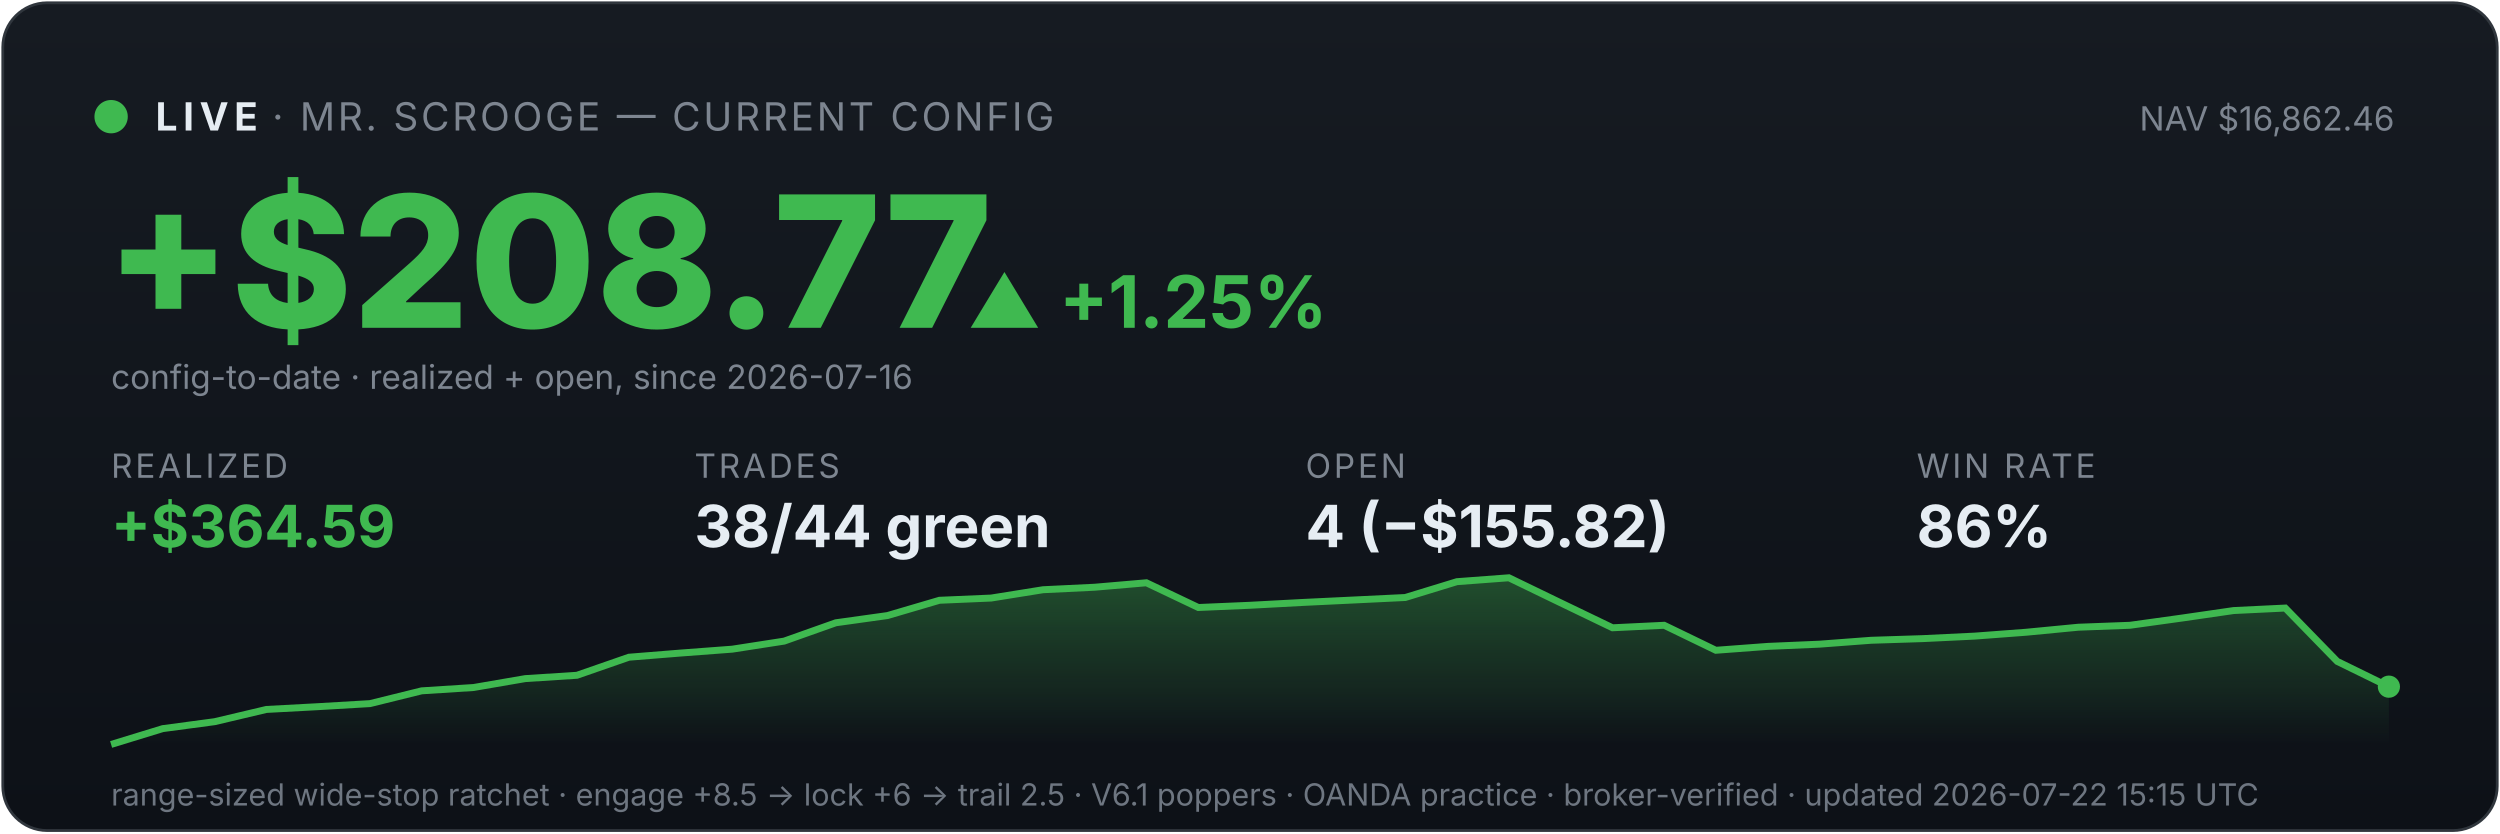
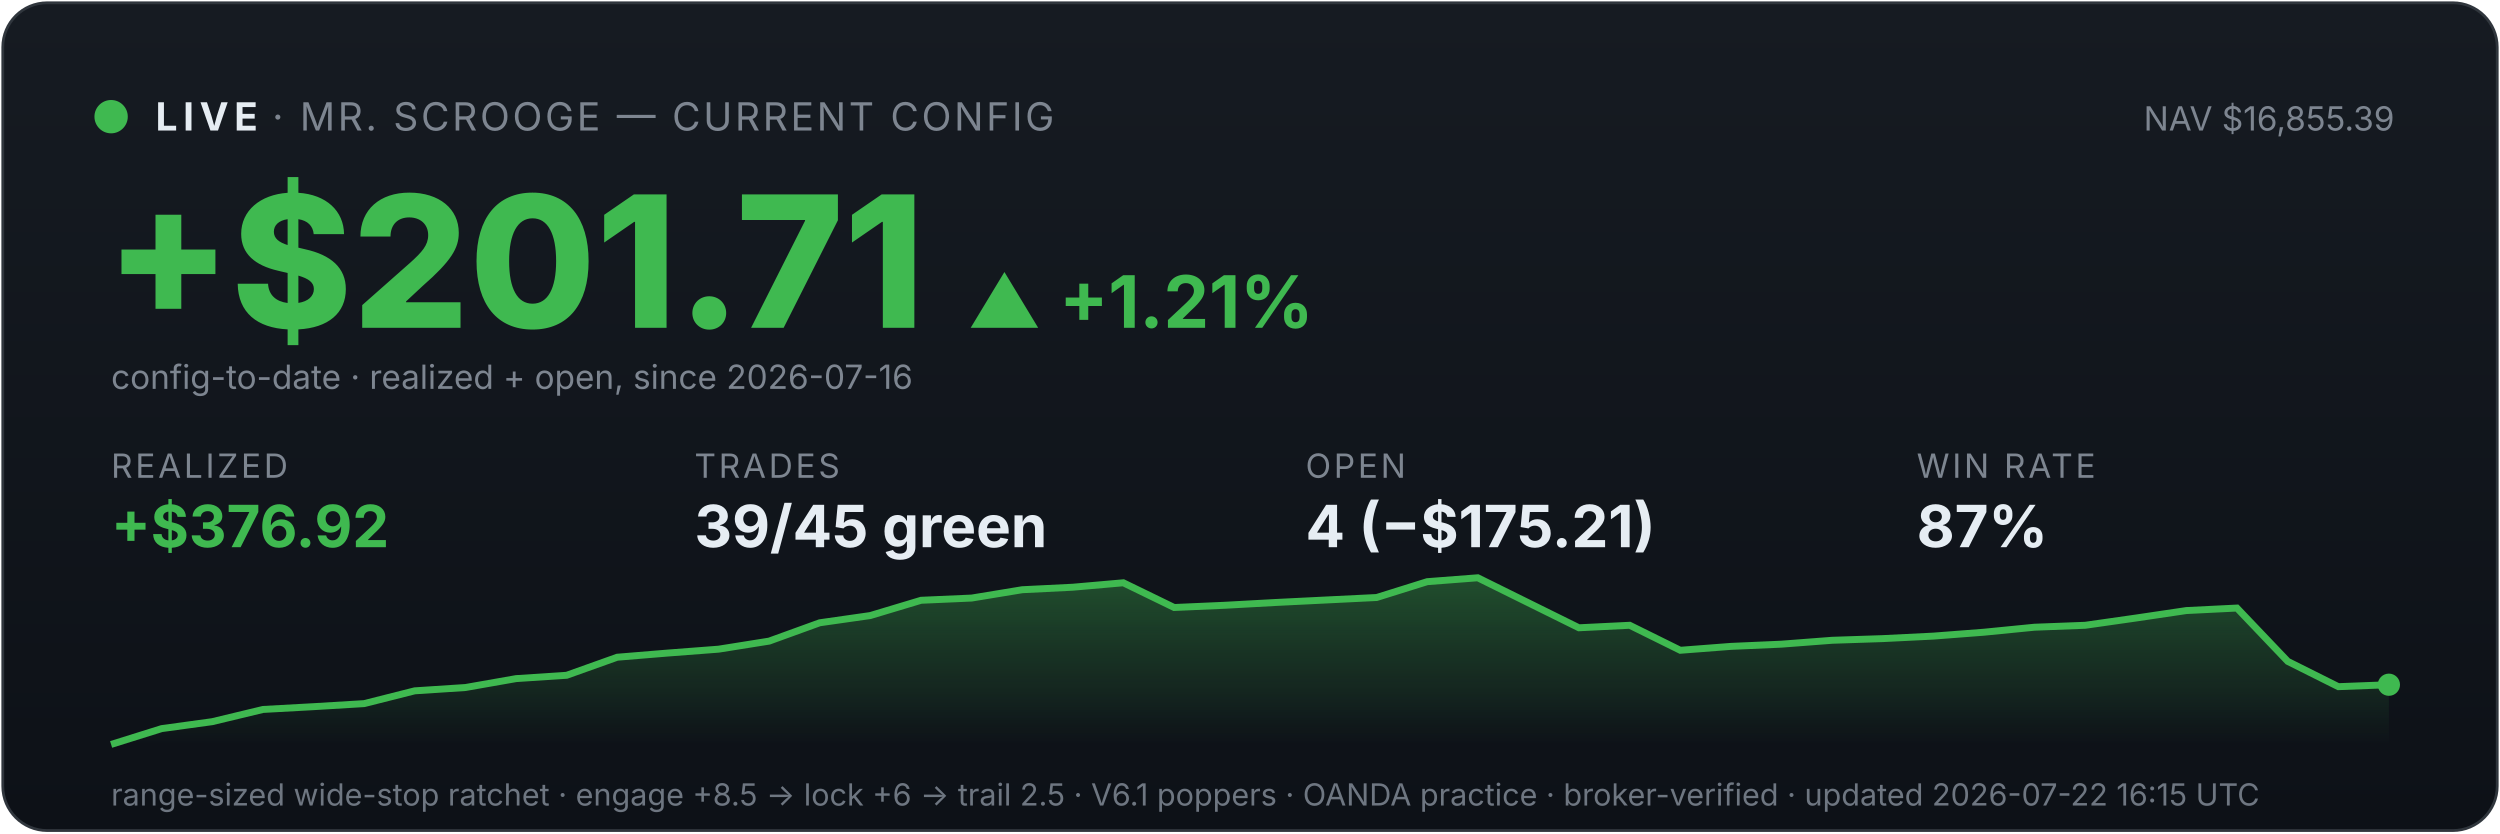
<svg xmlns="http://www.w3.org/2000/svg" viewBox="0 0 900 300" width="100%" font-family="system-ui,-apple-system,sans-serif">
  <defs>
    <linearGradient id="bg" x1="0" y1="0" x2="0" y2="1">
      <stop offset="0" stop-color="#161b22" />
      <stop offset="1" stop-color="#0d1117" />
    </linearGradient>
    <linearGradient id="fill" x1="0" y1="0" x2="0" y2="1">
      <stop offset="0" stop-color="#3fb950" stop-opacity="0.35" />
      <stop offset="1" stop-color="#3fb950" stop-opacity="0" />
    </linearGradient>
  </defs>
  <rect x="1" y="1" width="898" height="298" rx="16" fill="url(#bg)" stroke="#30363d" />
  <circle cx="40" cy="42" r="6" fill="#3fb950" />
  <text x="56" y="47" font-size="14" font-weight="700" fill="#e6edf3" letter-spacing="2">LIVE</text>
  <text x="98" y="47" font-size="14" fill="#7d8590" letter-spacing="1">· MR. SCROOGE — CURRENT CONFIG</text>
-   <text x="862" y="47" font-size="12" fill="#7d8590" text-anchor="end">NAV $16,862.46</text>
-   <text x="38" y="118" font-size="66" font-weight="800" fill="#3fb950">+$208.77</text>
-   <text x="348" y="118" font-size="26" font-weight="700" fill="#3fb950">▲ +1.25%</text>
+   <text x="862" y="47" font-size="12" fill="#7d8590" text-anchor="end">NAV $16,855.39</text>
+   <text x="38" y="118" font-size="66" font-weight="800" fill="#3fb950">+$201.71</text>
+   <text x="348" y="118" font-size="26" font-weight="700" fill="#3fb950">▲ +1.21%</text>
  <text x="40" y="140" font-size="12" fill="#7d8590">config-to-date · realized + open, since 2026-07-16</text>
  <text x="40" y="172" font-family="system-ui,-apple-system,sans-serif" font-size="12" fill="#7d8590" letter-spacing="1">REALIZED</text>
-   <text x="40" y="197" font-family="system-ui,-apple-system,sans-serif" font-size="21" font-weight="700" fill="#3fb950">+$364.59</text>
+   <text x="40" y="197" font-family="system-ui,-apple-system,sans-serif" font-size="21" font-weight="700" fill="#3fb950">+$376.92</text>
  <text x="250" y="172" font-family="system-ui,-apple-system,sans-serif" font-size="12" fill="#7d8590" letter-spacing="1">TRADES</text>
-   <text x="250" y="197" font-family="system-ui,-apple-system,sans-serif" font-size="21" font-weight="700" fill="#e6edf3">38/44 green</text>
+   <text x="250" y="197" font-family="system-ui,-apple-system,sans-serif" font-size="21" font-weight="700" fill="#e6edf3">39/45 green</text>
  <text x="470" y="172" font-family="system-ui,-apple-system,sans-serif" font-size="12" fill="#7d8590" letter-spacing="1">OPEN</text>
-   <text x="470" y="197" font-family="system-ui,-apple-system,sans-serif" font-size="21" font-weight="700" fill="#e6edf3">4 (−$155.82)</text>
+   <text x="470" y="197" font-family="system-ui,-apple-system,sans-serif" font-size="21" font-weight="700" fill="#e6edf3">4 (−$175.21)</text>
  <text x="690" y="172" font-family="system-ui,-apple-system,sans-serif" font-size="12" fill="#7d8590" letter-spacing="1">WIN RATE</text>
-   <text x="690" y="197" font-family="system-ui,-apple-system,sans-serif" font-size="21" font-weight="700" fill="#e6edf3">86%</text>
-   <polygon points="40,268 40.0,268.0 58.6,262.3 77.3,259.8 95.9,255.4 114.5,254.4 133.2,253.3 151.8,248.7 170.5,247.5 189.1,244.3 207.7,243.1 226.4,236.6 245.0,235.1 263.6,233.7 282.3,230.8 300.9,224.2 319.5,221.6 338.2,216.1 356.8,215.3 375.5,212.3 394.1,211.4 412.7,209.8 431.4,218.7 450.0,217.9 468.6,216.9 487.3,216.0 505.9,215.1 524.5,209.4 543.2,208.0 561.8,217.0 580.5,226.0 599.1,225.1 617.7,234.1 636.4,232.7 655.0,231.9 673.6,230.5 692.3,229.9 710.9,229.0 729.5,227.6 748.2,225.8 766.8,225.1 785.5,222.5 804.1,219.8 822.7,218.9 841.4,238.1 860.0,247.2 860,268" fill="url(#fill)" />
-   <polyline points="40.0,268.0 58.6,262.3 77.3,259.8 95.9,255.4 114.5,254.4 133.2,253.3 151.8,248.7 170.5,247.5 189.1,244.3 207.7,243.1 226.4,236.6 245.0,235.1 263.6,233.7 282.3,230.8 300.9,224.2 319.5,221.6 338.2,216.1 356.8,215.3 375.5,212.3 394.1,211.4 412.7,209.8 431.4,218.7 450.0,217.9 468.6,216.9 487.3,216.0 505.9,215.1 524.5,209.4 543.2,208.0 561.8,217.0 580.5,226.0 599.1,225.1 617.7,234.1 636.4,232.7 655.0,231.9 673.6,230.5 692.3,229.9 710.9,229.0 729.5,227.6 748.2,225.8 766.8,225.1 785.5,222.5 804.1,219.8 822.7,218.9 841.4,238.1 860.0,247.2" fill="none" stroke="#3fb950" stroke-width="2.5" />
-   <circle cx="860.0" cy="247.2" r="4" fill="#3fb950" />
-   <text x="40" y="290" font-size="11" fill="#6e7681">range-sized wide-stop ratchet · engage +8.5 → lock +6 → trail 2.5 · V6.1 poppers · OANDA practice · broker-verified · updated 2026-07-22 15:15 UTC</text>
+   <text x="690" y="197" font-family="system-ui,-apple-system,sans-serif" font-size="21" font-weight="700" fill="#e6edf3">87%</text>
+   <polygon points="40,268 40.0,268.0 58.2,262.3 76.4,259.8 94.7,255.4 112.9,254.4 131.1,253.3 149.3,248.7 167.6,247.5 185.8,244.3 204.0,243.1 222.2,236.6 240.4,235.1 258.7,233.7 276.9,230.8 295.1,224.2 313.3,221.6 331.6,216.1 349.8,215.3 368.0,212.3 386.2,211.4 404.4,209.8 422.7,218.7 440.9,217.9 459.1,216.9 477.3,216.0 495.6,215.1 513.8,209.4 532.0,208.0 550.2,217.0 568.4,226.0 586.7,225.1 604.9,234.1 623.1,232.7 641.3,231.9 659.6,230.5 677.8,229.9 696.0,229.0 714.2,227.6 732.4,225.8 750.7,225.1 768.9,222.5 787.1,219.8 805.3,218.9 823.6,238.1 841.8,247.2 860.0,246.5 860,268" fill="url(#fill)" />
+   <polyline points="40.0,268.0 58.2,262.3 76.4,259.8 94.7,255.4 112.9,254.4 131.1,253.3 149.3,248.7 167.6,247.5 185.8,244.3 204.0,243.1 222.2,236.6 240.4,235.1 258.7,233.7 276.9,230.8 295.1,224.2 313.3,221.6 331.6,216.1 349.8,215.3 368.0,212.3 386.2,211.4 404.4,209.8 422.7,218.7 440.9,217.9 459.1,216.9 477.3,216.0 495.6,215.1 513.8,209.4 532.0,208.0 550.2,217.0 568.4,226.0 586.7,225.1 604.9,234.1 623.1,232.7 641.3,231.9 659.6,230.5 677.8,229.9 696.0,229.0 714.2,227.6 732.4,225.8 750.7,225.1 768.9,222.5 787.1,219.8 805.3,218.9 823.6,238.1 841.8,247.2 860.0,246.5" fill="none" stroke="#3fb950" stroke-width="2.5" />
+   <circle cx="860.0" cy="246.5" r="4" fill="#3fb950" />
+   <text x="40" y="290" font-size="11" fill="#6e7681">range-sized wide-stop ratchet · engage +8.5 → lock +6 → trail 2.5 · V6.1 poppers · OANDA practice · broker-verified · updated 2026-07-22 16:15 UTC</text>
</svg>
